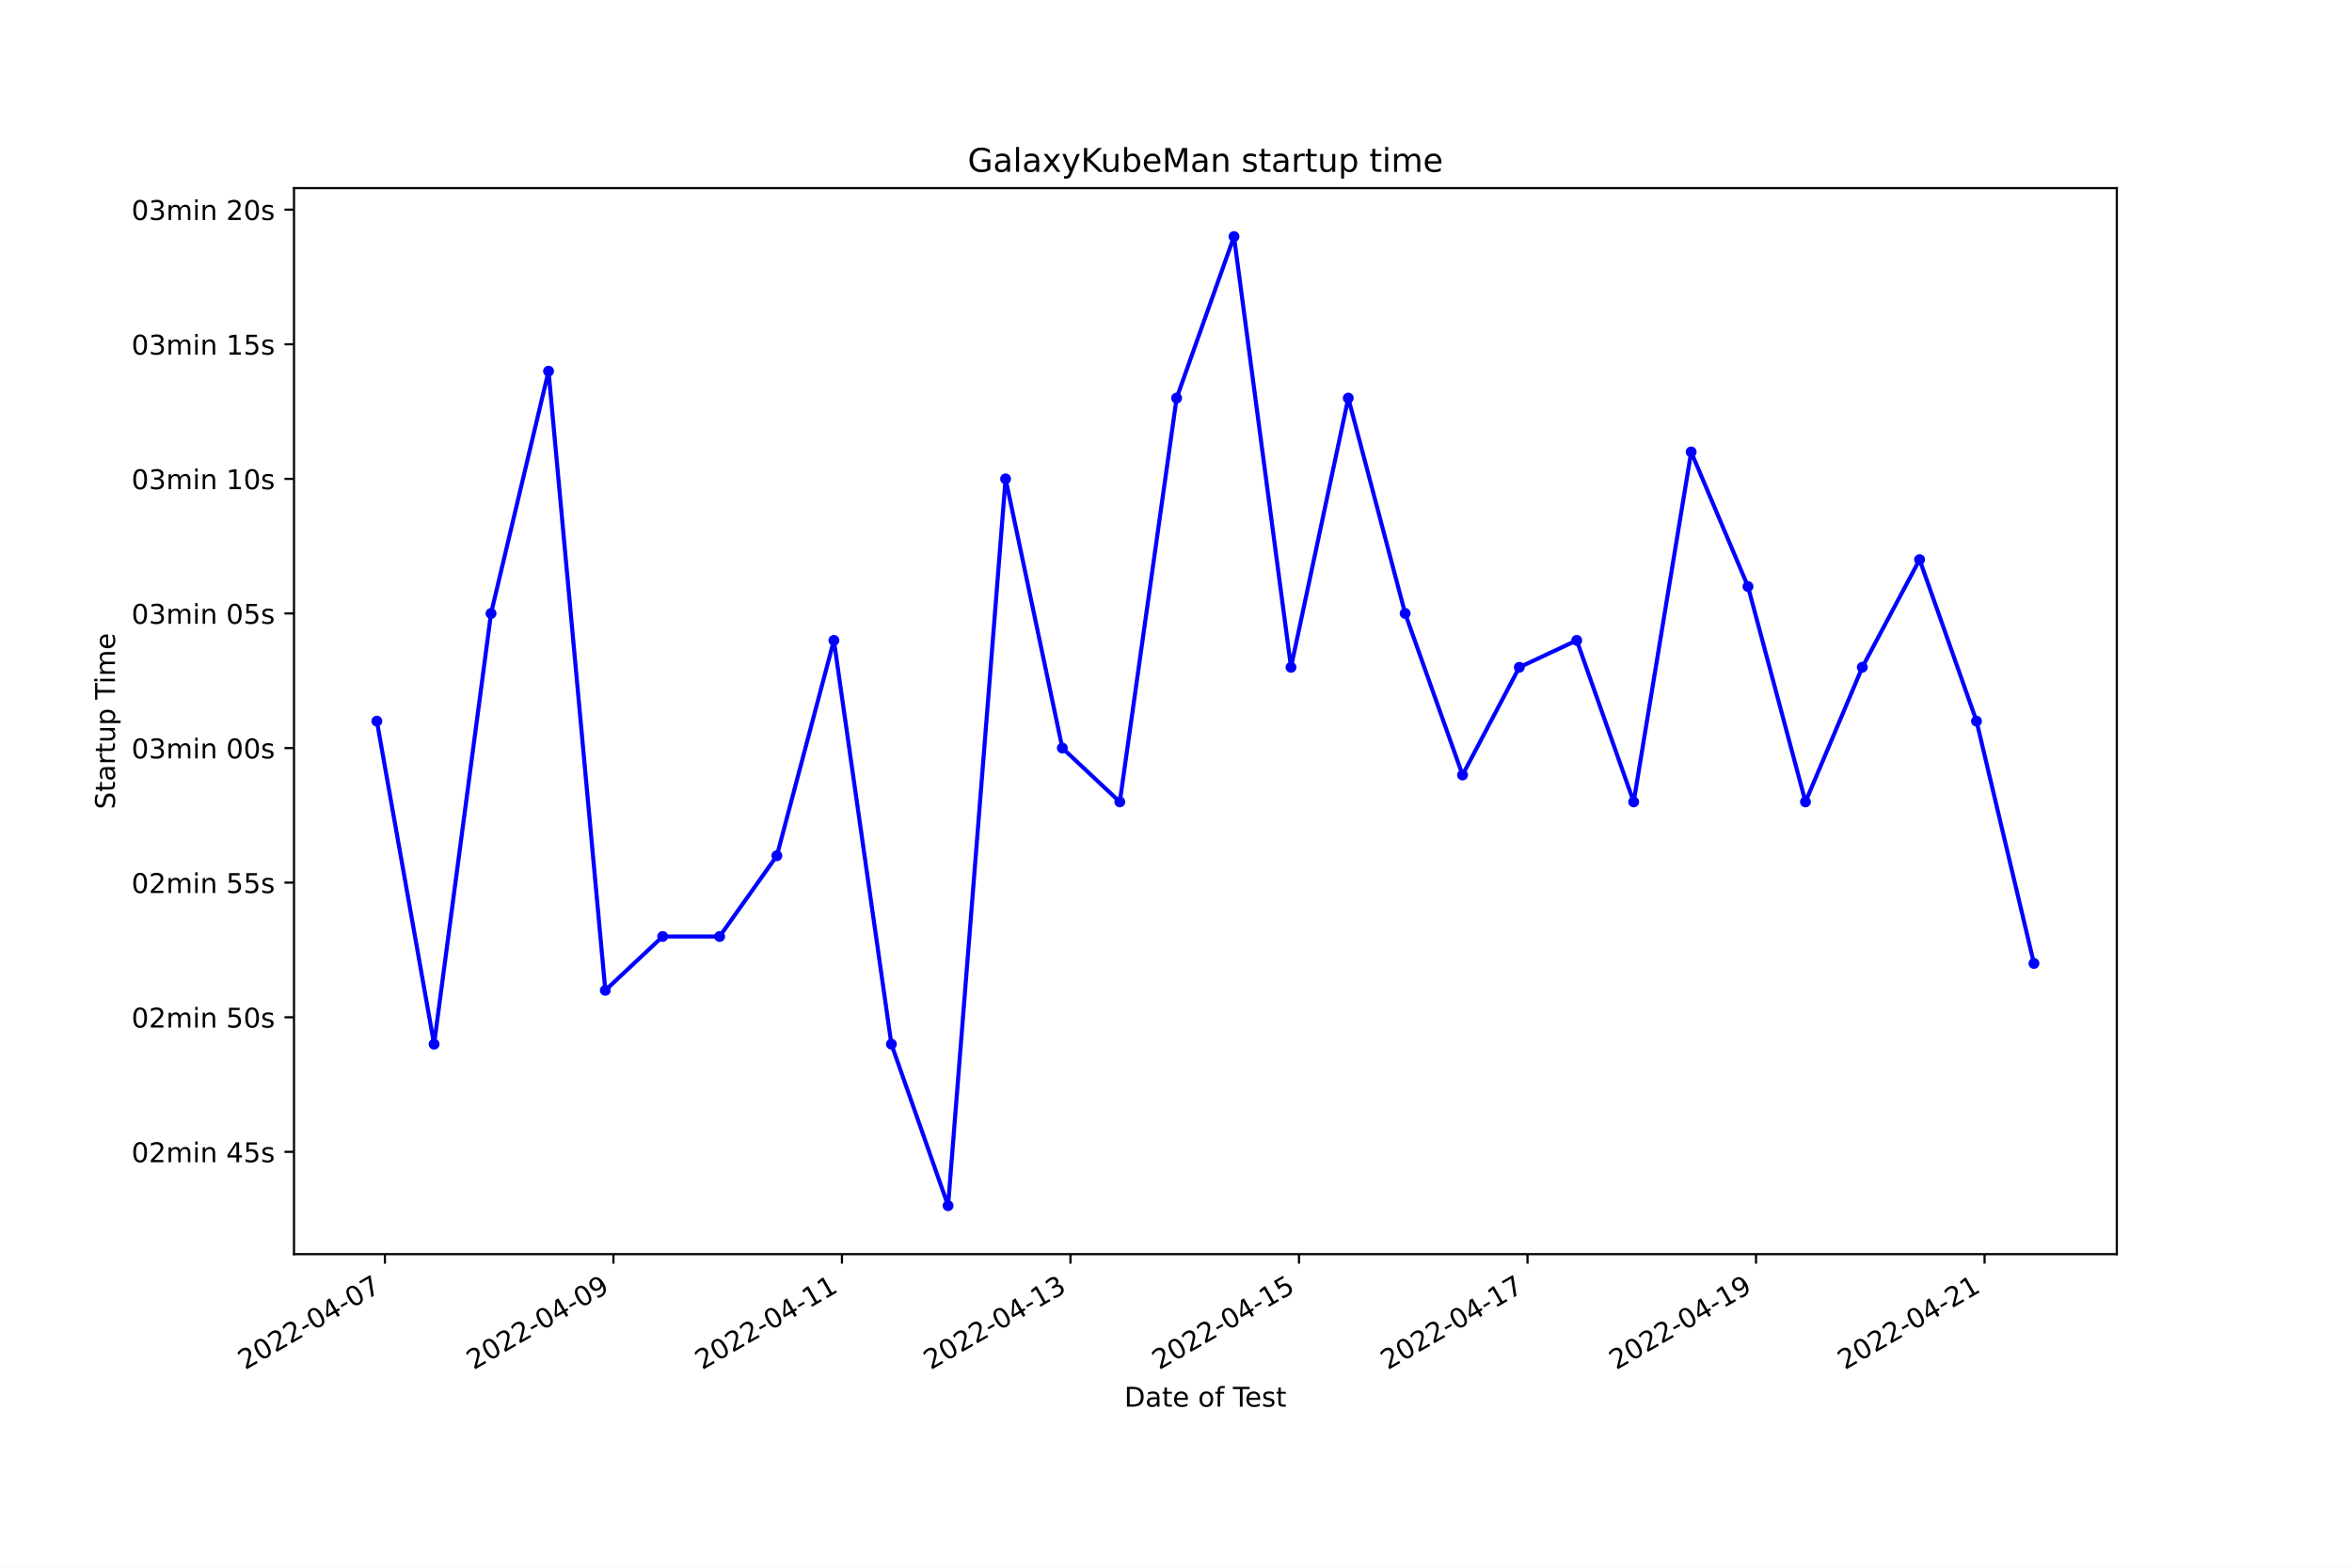
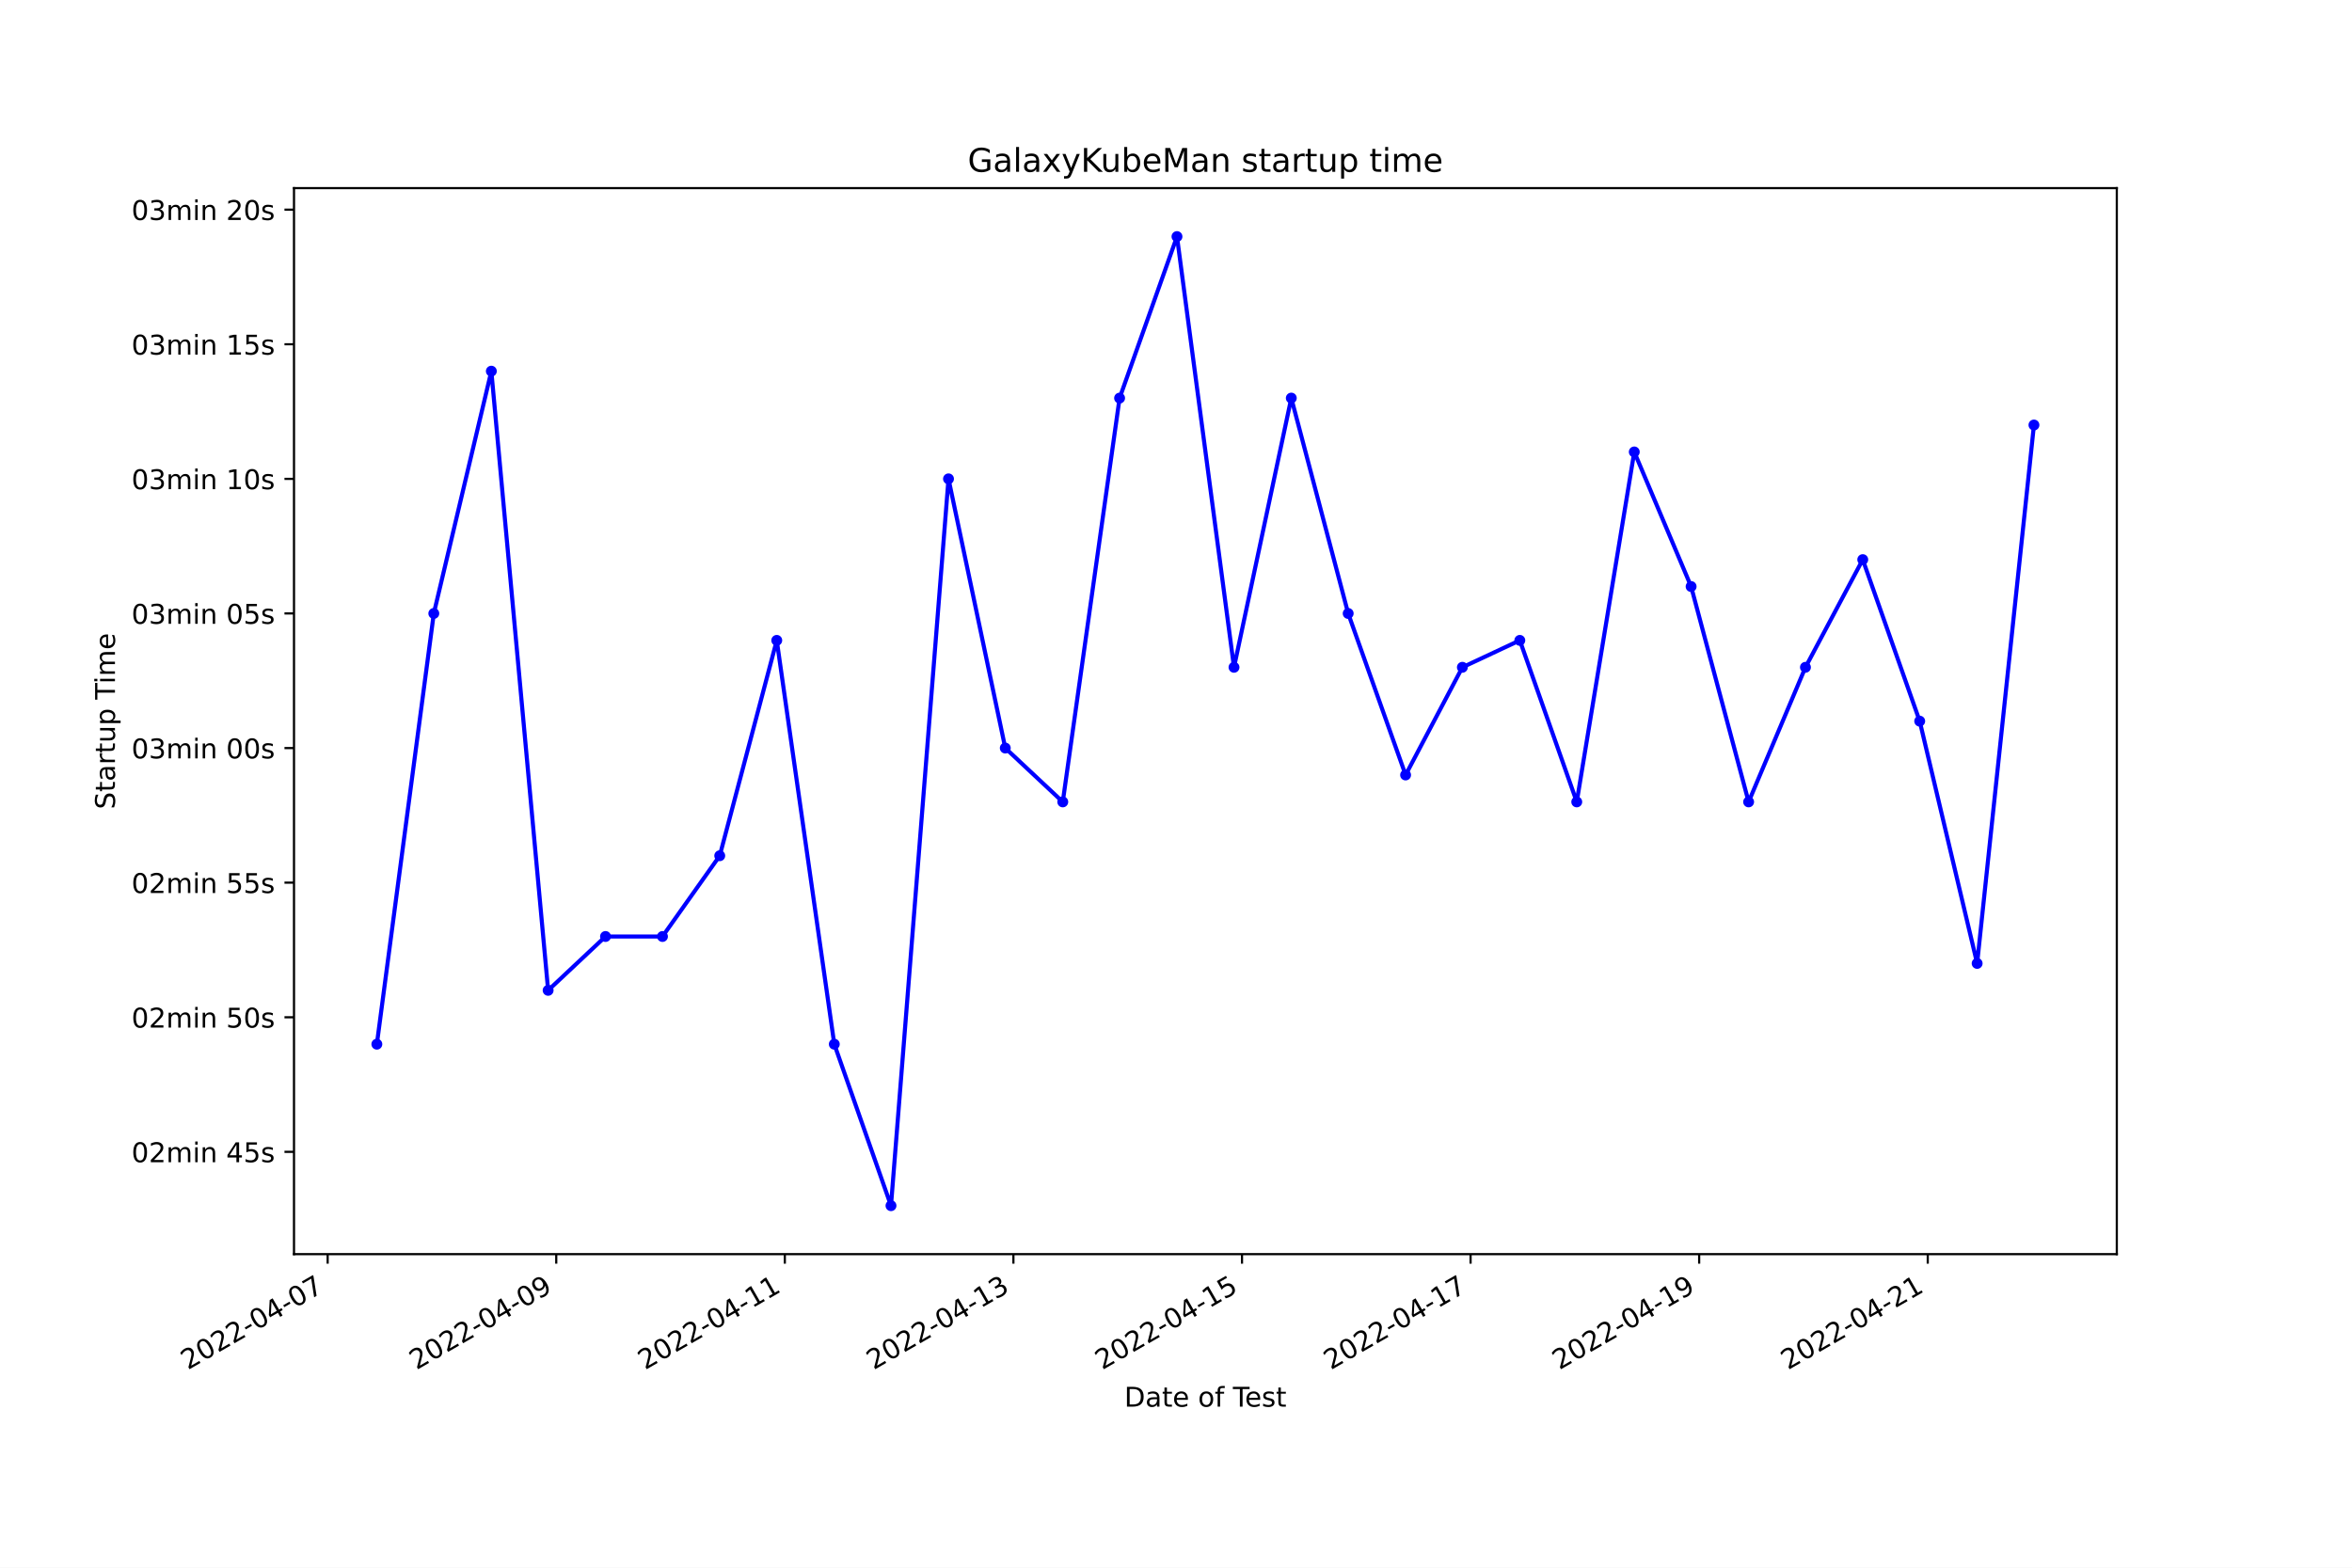
<svg xmlns="http://www.w3.org/2000/svg" xmlns:xlink="http://www.w3.org/1999/xlink" width="864pt" height="576pt" viewBox="0 0 864 576" version="1.1">
  <defs>
    <style type="text/css">*{stroke-linejoin: round; stroke-linecap: butt}</style>
  </defs>
  <g id="figure_1">
    <g id="patch_1">
      <path d="M 0 576  L 864 576  L 864 0  L 0 0  z " style="fill: #ffffff" />
    </g>
    <g id="axes_1">
      <g id="patch_2">
        <path d="M 108 460.8  L 777.6 460.8  L 777.6 69.12  L 108 69.12  z " style="fill: #ffffff" />
      </g>
      <g id="matplotlib.axis_1">
        <g id="xtick_1">
          <g id="line2d_1">
            <defs>
-               <path id="m4109f73a04" d="M 0 0  L 0 3.5  " style="stroke: #000000; stroke-width: 0.8" />
+               <path id="ma97883fb0b" d="M 0 0  L 0 3.5  " style="stroke: #000000; stroke-width: 0.8" />
            </defs>
            <g>
-               <use xlink:href="#m4109f73a04" x="141.392" y="460.8" style="stroke: #000000; stroke-width: 0.8" />
+               <use xlink:href="#ma97883fb0b" x="120.364" y="460.8" style="stroke: #000000; stroke-width: 0.8" />
            </g>
          </g>
          <g id="text_1">
-             <g transform="translate(90.02208 503.4383)rotate(-30)scale(0.1 -0.1)">
+             <g transform="translate(68.99436 503.4383)rotate(-30)scale(0.1 -0.1)">
              <defs>
                <path id="DejaVuSans-32" d="M 1228 531  L 3431 531  L 3431 0  L 469 0  L 469 531  Q 828 903 1448 1529  Q 2069 2156 2228 2338  Q 2531 2678 2651 2914  Q 2772 3150 2772 3378  Q 2772 3750 2511 3984  Q 2250 4219 1831 4219  Q 1534 4219 1204 4116  Q 875 4013 500 3803  L 500 4441  Q 881 4594 1212 4672  Q 1544 4750 1819 4750  Q 2544 4750 2975 4387  Q 3406 4025 3406 3419  Q 3406 3131 3298 2873  Q 3191 2616 2906 2266  Q 2828 2175 2409 1742  Q 1991 1309 1228 531  z " transform="scale(0.015625)" />
                <path id="DejaVuSans-30" d="M 2034 4250  Q 1547 4250 1301 3770  Q 1056 3291 1056 2328  Q 1056 1369 1301 889  Q 1547 409 2034 409  Q 2525 409 2770 889  Q 3016 1369 3016 2328  Q 3016 3291 2770 3770  Q 2525 4250 2034 4250  z M 2034 4750  Q 2819 4750 3233 4129  Q 3647 3509 3647 2328  Q 3647 1150 3233 529  Q 2819 -91 2034 -91  Q 1250 -91 836 529  Q 422 1150 422 2328  Q 422 3509 836 4129  Q 1250 4750 2034 4750  z " transform="scale(0.015625)" />
                <path id="DejaVuSans-2d" d="M 313 2009  L 1997 2009  L 1997 1497  L 313 1497  L 313 2009  z " transform="scale(0.015625)" />
                <path id="DejaVuSans-34" d="M 2419 4116  L 825 1625  L 2419 1625  L 2419 4116  z M 2253 4666  L 3047 4666  L 3047 1625  L 3713 1625  L 3713 1100  L 3047 1100  L 3047 0  L 2419 0  L 2419 1100  L 313 1100  L 313 1709  L 2253 4666  z " transform="scale(0.015625)" />
                <path id="DejaVuSans-37" d="M 525 4666  L 3525 4666  L 3525 4397  L 1831 0  L 1172 0  L 2766 4134  L 525 4134  L 525 4666  z " transform="scale(0.015625)" />
              </defs>
              <use xlink:href="#DejaVuSans-32" />
              <use xlink:href="#DejaVuSans-30" x="63.623" />
              <use xlink:href="#DejaVuSans-32" x="127.246" />
              <use xlink:href="#DejaVuSans-32" x="190.869" />
              <use xlink:href="#DejaVuSans-2d" x="254.492" />
              <use xlink:href="#DejaVuSans-30" x="290.576" />
              <use xlink:href="#DejaVuSans-34" x="354.199" />
              <use xlink:href="#DejaVuSans-2d" x="417.822" />
              <use xlink:href="#DejaVuSans-30" x="453.906" />
              <use xlink:href="#DejaVuSans-37" x="517.529" />
            </g>
          </g>
        </g>
        <g id="xtick_2">
          <g id="line2d_2">
            <g>
-               <use xlink:href="#m4109f73a04" x="225.339" y="460.8" style="stroke: #000000; stroke-width: 0.8" />
+               <use xlink:href="#ma97883fb0b" x="204.334" y="460.8" style="stroke: #000000; stroke-width: 0.8" />
            </g>
          </g>
          <g id="text_2">
-             <g transform="translate(173.9697 503.4383)rotate(-30)scale(0.1 -0.1)">
+             <g transform="translate(152.9646 503.4383)rotate(-30)scale(0.1 -0.1)">
              <defs>
                <path id="DejaVuSans-39" d="M 703 97  L 703 672  Q 941 559 1184 500  Q 1428 441 1663 441  Q 2288 441 2617 861  Q 2947 1281 2994 2138  Q 2813 1869 2534 1725  Q 2256 1581 1919 1581  Q 1219 1581 811 2004  Q 403 2428 403 3163  Q 403 3881 828 4315  Q 1253 4750 1959 4750  Q 2769 4750 3195 4129  Q 3622 3509 3622 2328  Q 3622 1225 3098 567  Q 2575 -91 1691 -91  Q 1453 -91 1209 -44  Q 966 3 703 97  z M 1959 2075  Q 2384 2075 2632 2365  Q 2881 2656 2881 3163  Q 2881 3666 2632 3958  Q 2384 4250 1959 4250  Q 1534 4250 1286 3958  Q 1038 3666 1038 3163  Q 1038 2656 1286 2365  Q 1534 2075 1959 2075  z " transform="scale(0.015625)" />
              </defs>
              <use xlink:href="#DejaVuSans-32" />
              <use xlink:href="#DejaVuSans-30" x="63.623" />
              <use xlink:href="#DejaVuSans-32" x="127.246" />
              <use xlink:href="#DejaVuSans-32" x="190.869" />
              <use xlink:href="#DejaVuSans-2d" x="254.492" />
              <use xlink:href="#DejaVuSans-30" x="290.576" />
              <use xlink:href="#DejaVuSans-34" x="354.199" />
              <use xlink:href="#DejaVuSans-2d" x="417.822" />
              <use xlink:href="#DejaVuSans-30" x="453.906" />
              <use xlink:href="#DejaVuSans-39" x="517.529" />
            </g>
          </g>
        </g>
        <g id="xtick_3">
          <g id="line2d_3">
            <g>
-               <use xlink:href="#m4109f73a04" x="309.287" y="460.8" style="stroke: #000000; stroke-width: 0.8" />
+               <use xlink:href="#ma97883fb0b" x="288.304" y="460.8" style="stroke: #000000; stroke-width: 0.8" />
            </g>
          </g>
          <g id="text_3">
-             <g transform="translate(257.9174 503.4383)rotate(-30)scale(0.1 -0.1)">
+             <g transform="translate(236.9348 503.4383)rotate(-30)scale(0.1 -0.1)">
              <defs>
                <path id="DejaVuSans-31" d="M 794 531  L 1825 531  L 1825 4091  L 703 3866  L 703 4441  L 1819 4666  L 2450 4666  L 2450 531  L 3481 531  L 3481 0  L 794 0  L 794 531  z " transform="scale(0.015625)" />
              </defs>
              <use xlink:href="#DejaVuSans-32" />
              <use xlink:href="#DejaVuSans-30" x="63.623" />
              <use xlink:href="#DejaVuSans-32" x="127.246" />
              <use xlink:href="#DejaVuSans-32" x="190.869" />
              <use xlink:href="#DejaVuSans-2d" x="254.492" />
              <use xlink:href="#DejaVuSans-30" x="290.576" />
              <use xlink:href="#DejaVuSans-34" x="354.199" />
              <use xlink:href="#DejaVuSans-2d" x="417.822" />
              <use xlink:href="#DejaVuSans-31" x="453.906" />
              <use xlink:href="#DejaVuSans-31" x="517.529" />
            </g>
          </g>
        </g>
        <g id="xtick_4">
          <g id="line2d_4">
            <g>
-               <use xlink:href="#m4109f73a04" x="393.234" y="460.8" style="stroke: #000000; stroke-width: 0.8" />
+               <use xlink:href="#ma97883fb0b" x="372.274" y="460.8" style="stroke: #000000; stroke-width: 0.8" />
            </g>
          </g>
          <g id="text_4">
-             <g transform="translate(341.865 503.4383)rotate(-30)scale(0.1 -0.1)">
+             <g transform="translate(320.905 503.4383)rotate(-30)scale(0.1 -0.1)">
              <defs>
                <path id="DejaVuSans-33" d="M 2597 2516  Q 3050 2419 3304 2112  Q 3559 1806 3559 1356  Q 3559 666 3084 287  Q 2609 -91 1734 -91  Q 1441 -91 1130 -33  Q 819 25 488 141  L 488 750  Q 750 597 1062 519  Q 1375 441 1716 441  Q 2309 441 2620 675  Q 2931 909 2931 1356  Q 2931 1769 2642 2001  Q 2353 2234 1838 2234  L 1294 2234  L 1294 2753  L 1863 2753  Q 2328 2753 2575 2939  Q 2822 3125 2822 3475  Q 2822 3834 2567 4026  Q 2313 4219 1838 4219  Q 1578 4219 1281 4162  Q 984 4106 628 3988  L 628 4550  Q 988 4650 1302 4700  Q 1616 4750 1894 4750  Q 2613 4750 3031 4423  Q 3450 4097 3450 3541  Q 3450 3153 3228 2886  Q 3006 2619 2597 2516  z " transform="scale(0.015625)" />
              </defs>
              <use xlink:href="#DejaVuSans-32" />
              <use xlink:href="#DejaVuSans-30" x="63.623" />
              <use xlink:href="#DejaVuSans-32" x="127.246" />
              <use xlink:href="#DejaVuSans-32" x="190.869" />
              <use xlink:href="#DejaVuSans-2d" x="254.492" />
              <use xlink:href="#DejaVuSans-30" x="290.576" />
              <use xlink:href="#DejaVuSans-34" x="354.199" />
              <use xlink:href="#DejaVuSans-2d" x="417.822" />
              <use xlink:href="#DejaVuSans-31" x="453.906" />
              <use xlink:href="#DejaVuSans-33" x="517.529" />
            </g>
          </g>
        </g>
        <g id="xtick_5">
          <g id="line2d_5">
            <g>
-               <use xlink:href="#m4109f73a04" x="477.182" y="460.8" style="stroke: #000000; stroke-width: 0.8" />
+               <use xlink:href="#ma97883fb0b" x="456.245" y="460.8" style="stroke: #000000; stroke-width: 0.8" />
            </g>
          </g>
          <g id="text_5">
-             <g transform="translate(425.8126 503.4383)rotate(-30)scale(0.1 -0.1)">
+             <g transform="translate(404.8753 503.4383)rotate(-30)scale(0.1 -0.1)">
              <defs>
                <path id="DejaVuSans-35" d="M 691 4666  L 3169 4666  L 3169 4134  L 1269 4134  L 1269 2991  Q 1406 3038 1543 3061  Q 1681 3084 1819 3084  Q 2600 3084 3056 2656  Q 3513 2228 3513 1497  Q 3513 744 3044 326  Q 2575 -91 1722 -91  Q 1428 -91 1123 -41  Q 819 9 494 109  L 494 744  Q 775 591 1075 516  Q 1375 441 1709 441  Q 2250 441 2565 725  Q 2881 1009 2881 1497  Q 2881 1984 2565 2268  Q 2250 2553 1709 2553  Q 1456 2553 1204 2497  Q 953 2441 691 2322  L 691 4666  z " transform="scale(0.015625)" />
              </defs>
              <use xlink:href="#DejaVuSans-32" />
              <use xlink:href="#DejaVuSans-30" x="63.623" />
              <use xlink:href="#DejaVuSans-32" x="127.246" />
              <use xlink:href="#DejaVuSans-32" x="190.869" />
              <use xlink:href="#DejaVuSans-2d" x="254.492" />
              <use xlink:href="#DejaVuSans-30" x="290.576" />
              <use xlink:href="#DejaVuSans-34" x="354.199" />
              <use xlink:href="#DejaVuSans-2d" x="417.822" />
              <use xlink:href="#DejaVuSans-31" x="453.906" />
              <use xlink:href="#DejaVuSans-35" x="517.529" />
            </g>
          </g>
        </g>
        <g id="xtick_6">
          <g id="line2d_6">
            <g>
-               <use xlink:href="#m4109f73a04" x="561.13" y="460.8" style="stroke: #000000; stroke-width: 0.8" />
+               <use xlink:href="#ma97883fb0b" x="540.215" y="460.8" style="stroke: #000000; stroke-width: 0.8" />
            </g>
          </g>
          <g id="text_6">
-             <g transform="translate(509.7603 503.4383)rotate(-30)scale(0.1 -0.1)">
+             <g transform="translate(488.8455 503.4383)rotate(-30)scale(0.1 -0.1)">
              <use xlink:href="#DejaVuSans-32" />
              <use xlink:href="#DejaVuSans-30" x="63.623" />
              <use xlink:href="#DejaVuSans-32" x="127.246" />
              <use xlink:href="#DejaVuSans-32" x="190.869" />
              <use xlink:href="#DejaVuSans-2d" x="254.492" />
              <use xlink:href="#DejaVuSans-30" x="290.576" />
              <use xlink:href="#DejaVuSans-34" x="354.199" />
              <use xlink:href="#DejaVuSans-2d" x="417.822" />
              <use xlink:href="#DejaVuSans-31" x="453.906" />
              <use xlink:href="#DejaVuSans-37" x="517.529" />
            </g>
          </g>
        </g>
        <g id="xtick_7">
          <g id="line2d_7">
            <g>
-               <use xlink:href="#m4109f73a04" x="645.077" y="460.8" style="stroke: #000000; stroke-width: 0.8" />
+               <use xlink:href="#ma97883fb0b" x="624.185" y="460.8" style="stroke: #000000; stroke-width: 0.8" />
            </g>
          </g>
          <g id="text_7">
-             <g transform="translate(593.7079 503.4383)rotate(-30)scale(0.1 -0.1)">
+             <g transform="translate(572.8157 503.4383)rotate(-30)scale(0.1 -0.1)">
              <use xlink:href="#DejaVuSans-32" />
              <use xlink:href="#DejaVuSans-30" x="63.623" />
              <use xlink:href="#DejaVuSans-32" x="127.246" />
              <use xlink:href="#DejaVuSans-32" x="190.869" />
              <use xlink:href="#DejaVuSans-2d" x="254.492" />
              <use xlink:href="#DejaVuSans-30" x="290.576" />
              <use xlink:href="#DejaVuSans-34" x="354.199" />
              <use xlink:href="#DejaVuSans-2d" x="417.822" />
              <use xlink:href="#DejaVuSans-31" x="453.906" />
              <use xlink:href="#DejaVuSans-39" x="517.529" />
            </g>
          </g>
        </g>
        <g id="xtick_8">
          <g id="line2d_8">
            <g>
-               <use xlink:href="#m4109f73a04" x="729.025" y="460.8" style="stroke: #000000; stroke-width: 0.8" />
+               <use xlink:href="#ma97883fb0b" x="708.155" y="460.8" style="stroke: #000000; stroke-width: 0.8" />
            </g>
          </g>
          <g id="text_8">
-             <g transform="translate(677.6556 503.4383)rotate(-30)scale(0.1 -0.1)">
+             <g transform="translate(656.7859 503.4383)rotate(-30)scale(0.1 -0.1)">
              <use xlink:href="#DejaVuSans-32" />
              <use xlink:href="#DejaVuSans-30" x="63.623" />
              <use xlink:href="#DejaVuSans-32" x="127.246" />
              <use xlink:href="#DejaVuSans-32" x="190.869" />
              <use xlink:href="#DejaVuSans-2d" x="254.492" />
              <use xlink:href="#DejaVuSans-30" x="290.576" />
              <use xlink:href="#DejaVuSans-34" x="354.199" />
              <use xlink:href="#DejaVuSans-2d" x="417.822" />
              <use xlink:href="#DejaVuSans-32" x="453.906" />
              <use xlink:href="#DejaVuSans-31" x="517.529" />
            </g>
          </g>
        </g>
        <g id="text_9">
          <g transform="translate(413.0063 516.8378)scale(0.1 -0.1)">
            <defs>
              <path id="DejaVuSans-44" d="M 1259 4147  L 1259 519  L 2022 519  Q 2988 519 3436 956  Q 3884 1394 3884 2338  Q 3884 3275 3436 3711  Q 2988 4147 2022 4147  L 1259 4147  z M 628 4666  L 1925 4666  Q 3281 4666 3915 4102  Q 4550 3538 4550 2338  Q 4550 1131 3912 565  Q 3275 0 1925 0  L 628 0  L 628 4666  z " transform="scale(0.015625)" />
              <path id="DejaVuSans-61" d="M 2194 1759  Q 1497 1759 1228 1600  Q 959 1441 959 1056  Q 959 750 1161 570  Q 1363 391 1709 391  Q 2188 391 2477 730  Q 2766 1069 2766 1631  L 2766 1759  L 2194 1759  z M 3341 1997  L 3341 0  L 2766 0  L 2766 531  Q 2569 213 2275 61  Q 1981 -91 1556 -91  Q 1019 -91 701 211  Q 384 513 384 1019  Q 384 1609 779 1909  Q 1175 2209 1959 2209  L 2766 2209  L 2766 2266  Q 2766 2663 2505 2880  Q 2244 3097 1772 3097  Q 1472 3097 1187 3025  Q 903 2953 641 2809  L 641 3341  Q 956 3463 1253 3523  Q 1550 3584 1831 3584  Q 2591 3584 2966 3190  Q 3341 2797 3341 1997  z " transform="scale(0.015625)" />
              <path id="DejaVuSans-74" d="M 1172 4494  L 1172 3500  L 2356 3500  L 2356 3053  L 1172 3053  L 1172 1153  Q 1172 725 1289 603  Q 1406 481 1766 481  L 2356 481  L 2356 0  L 1766 0  Q 1100 0 847 248  Q 594 497 594 1153  L 594 3053  L 172 3053  L 172 3500  L 594 3500  L 594 4494  L 1172 4494  z " transform="scale(0.015625)" />
              <path id="DejaVuSans-65" d="M 3597 1894  L 3597 1613  L 953 1613  Q 991 1019 1311 708  Q 1631 397 2203 397  Q 2534 397 2845 478  Q 3156 559 3463 722  L 3463 178  Q 3153 47 2828 -22  Q 2503 -91 2169 -91  Q 1331 -91 842 396  Q 353 884 353 1716  Q 353 2575 817 3079  Q 1281 3584 2069 3584  Q 2775 3584 3186 3129  Q 3597 2675 3597 1894  z M 3022 2063  Q 3016 2534 2758 2815  Q 2500 3097 2075 3097  Q 1594 3097 1305 2825  Q 1016 2553 972 2059  L 3022 2063  z " transform="scale(0.015625)" />
              <path id="DejaVuSans-20" transform="scale(0.015625)" />
              <path id="DejaVuSans-6f" d="M 1959 3097  Q 1497 3097 1228 2736  Q 959 2375 959 1747  Q 959 1119 1226 758  Q 1494 397 1959 397  Q 2419 397 2687 759  Q 2956 1122 2956 1747  Q 2956 2369 2687 2733  Q 2419 3097 1959 3097  z M 1959 3584  Q 2709 3584 3137 3096  Q 3566 2609 3566 1747  Q 3566 888 3137 398  Q 2709 -91 1959 -91  Q 1206 -91 779 398  Q 353 888 353 1747  Q 353 2609 779 3096  Q 1206 3584 1959 3584  z " transform="scale(0.015625)" />
              <path id="DejaVuSans-66" d="M 2375 4863  L 2375 4384  L 1825 4384  Q 1516 4384 1395 4259  Q 1275 4134 1275 3809  L 1275 3500  L 2222 3500  L 2222 3053  L 1275 3053  L 1275 0  L 697 0  L 697 3053  L 147 3053  L 147 3500  L 697 3500  L 697 3744  Q 697 4328 969 4595  Q 1241 4863 1831 4863  L 2375 4863  z " transform="scale(0.015625)" />
              <path id="DejaVuSans-54" d="M -19 4666  L 3928 4666  L 3928 4134  L 2272 4134  L 2272 0  L 1638 0  L 1638 4134  L -19 4134  L -19 4666  z " transform="scale(0.015625)" />
              <path id="DejaVuSans-73" d="M 2834 3397  L 2834 2853  Q 2591 2978 2328 3040  Q 2066 3103 1784 3103  Q 1356 3103 1142 2972  Q 928 2841 928 2578  Q 928 2378 1081 2264  Q 1234 2150 1697 2047  L 1894 2003  Q 2506 1872 2764 1633  Q 3022 1394 3022 966  Q 3022 478 2636 193  Q 2250 -91 1575 -91  Q 1294 -91 989 -36  Q 684 19 347 128  L 347 722  Q 666 556 975 473  Q 1284 391 1588 391  Q 1994 391 2212 530  Q 2431 669 2431 922  Q 2431 1156 2273 1281  Q 2116 1406 1581 1522  L 1381 1569  Q 847 1681 609 1914  Q 372 2147 372 2553  Q 372 3047 722 3315  Q 1072 3584 1716 3584  Q 2034 3584 2315 3537  Q 2597 3491 2834 3397  z " transform="scale(0.015625)" />
            </defs>
            <use xlink:href="#DejaVuSans-44" />
            <use xlink:href="#DejaVuSans-61" x="77.002" />
            <use xlink:href="#DejaVuSans-74" x="138.281" />
            <use xlink:href="#DejaVuSans-65" x="177.49" />
            <use xlink:href="#DejaVuSans-20" x="239.014" />
            <use xlink:href="#DejaVuSans-6f" x="270.801" />
            <use xlink:href="#DejaVuSans-66" x="331.982" />
            <use xlink:href="#DejaVuSans-20" x="367.188" />
            <use xlink:href="#DejaVuSans-54" x="398.975" />
            <use xlink:href="#DejaVuSans-65" x="443.059" />
            <use xlink:href="#DejaVuSans-73" x="504.582" />
            <use xlink:href="#DejaVuSans-74" x="556.682" />
          </g>
        </g>
      </g>
      <g id="matplotlib.axis_2">
        <g id="ytick_1">
          <g id="line2d_9">
            <defs>
-               <path id="m066566a1cb" d="M 0 0  L -3.5 0  " style="stroke: #000000; stroke-width: 0.8" />
+               <path id="m26f7804cf2" d="M 0 0  L -3.5 0  " style="stroke: #000000; stroke-width: 0.8" />
            </defs>
            <g>
-               <use xlink:href="#m066566a1cb" x="108" y="423.215" style="stroke: #000000; stroke-width: 0.8" />
+               <use xlink:href="#m26f7804cf2" x="108" y="423.215" style="stroke: #000000; stroke-width: 0.8" />
            </g>
          </g>
          <g id="text_10">
            <g transform="translate(48.30625 427.0138)scale(0.1 -0.1)">
              <defs>
                <path id="DejaVuSans-6d" d="M 3328 2828  Q 3544 3216 3844 3400  Q 4144 3584 4550 3584  Q 5097 3584 5394 3201  Q 5691 2819 5691 2113  L 5691 0  L 5113 0  L 5113 2094  Q 5113 2597 4934 2840  Q 4756 3084 4391 3084  Q 3944 3084 3684 2787  Q 3425 2491 3425 1978  L 3425 0  L 2847 0  L 2847 2094  Q 2847 2600 2669 2842  Q 2491 3084 2119 3084  Q 1678 3084 1418 2786  Q 1159 2488 1159 1978  L 1159 0  L 581 0  L 581 3500  L 1159 3500  L 1159 2956  Q 1356 3278 1631 3431  Q 1906 3584 2284 3584  Q 2666 3584 2933 3390  Q 3200 3197 3328 2828  z " transform="scale(0.015625)" />
                <path id="DejaVuSans-69" d="M 603 3500  L 1178 3500  L 1178 0  L 603 0  L 603 3500  z M 603 4863  L 1178 4863  L 1178 4134  L 603 4134  L 603 4863  z " transform="scale(0.015625)" />
                <path id="DejaVuSans-6e" d="M 3513 2113  L 3513 0  L 2938 0  L 2938 2094  Q 2938 2591 2744 2837  Q 2550 3084 2163 3084  Q 1697 3084 1428 2787  Q 1159 2491 1159 1978  L 1159 0  L 581 0  L 581 3500  L 1159 3500  L 1159 2956  Q 1366 3272 1645 3428  Q 1925 3584 2291 3584  Q 2894 3584 3203 3211  Q 3513 2838 3513 2113  z " transform="scale(0.015625)" />
              </defs>
              <use xlink:href="#DejaVuSans-30" />
              <use xlink:href="#DejaVuSans-32" x="63.623" />
              <use xlink:href="#DejaVuSans-6d" x="127.246" />
              <use xlink:href="#DejaVuSans-69" x="224.658" />
              <use xlink:href="#DejaVuSans-6e" x="252.441" />
              <use xlink:href="#DejaVuSans-20" x="315.82" />
              <use xlink:href="#DejaVuSans-34" x="347.607" />
              <use xlink:href="#DejaVuSans-35" x="411.23" />
              <use xlink:href="#DejaVuSans-73" x="474.854" />
            </g>
          </g>
        </g>
        <g id="ytick_2">
          <g id="line2d_10">
            <g>
-               <use xlink:href="#m066566a1cb" x="108" y="373.76" style="stroke: #000000; stroke-width: 0.8" />
+               <use xlink:href="#m26f7804cf2" x="108" y="373.76" style="stroke: #000000; stroke-width: 0.8" />
            </g>
          </g>
          <g id="text_11">
            <g transform="translate(48.30625 377.5592)scale(0.1 -0.1)">
              <use xlink:href="#DejaVuSans-30" />
              <use xlink:href="#DejaVuSans-32" x="63.623" />
              <use xlink:href="#DejaVuSans-6d" x="127.246" />
              <use xlink:href="#DejaVuSans-69" x="224.658" />
              <use xlink:href="#DejaVuSans-6e" x="252.441" />
              <use xlink:href="#DejaVuSans-20" x="315.82" />
              <use xlink:href="#DejaVuSans-35" x="347.607" />
              <use xlink:href="#DejaVuSans-30" x="411.23" />
              <use xlink:href="#DejaVuSans-73" x="474.854" />
            </g>
          </g>
        </g>
        <g id="ytick_3">
          <g id="line2d_11">
            <g>
-               <use xlink:href="#m066566a1cb" x="108" y="324.305" style="stroke: #000000; stroke-width: 0.8" />
+               <use xlink:href="#m26f7804cf2" x="108" y="324.305" style="stroke: #000000; stroke-width: 0.8" />
            </g>
          </g>
          <g id="text_12">
            <g transform="translate(48.30625 328.1047)scale(0.1 -0.1)">
              <use xlink:href="#DejaVuSans-30" />
              <use xlink:href="#DejaVuSans-32" x="63.623" />
              <use xlink:href="#DejaVuSans-6d" x="127.246" />
              <use xlink:href="#DejaVuSans-69" x="224.658" />
              <use xlink:href="#DejaVuSans-6e" x="252.441" />
              <use xlink:href="#DejaVuSans-20" x="315.82" />
              <use xlink:href="#DejaVuSans-35" x="347.607" />
              <use xlink:href="#DejaVuSans-35" x="411.23" />
              <use xlink:href="#DejaVuSans-73" x="474.854" />
            </g>
          </g>
        </g>
        <g id="ytick_4">
          <g id="line2d_12">
            <g>
-               <use xlink:href="#m066566a1cb" x="108" y="274.851" style="stroke: #000000; stroke-width: 0.8" />
+               <use xlink:href="#m26f7804cf2" x="108" y="274.851" style="stroke: #000000; stroke-width: 0.8" />
            </g>
          </g>
          <g id="text_13">
            <g transform="translate(48.30625 278.6501)scale(0.1 -0.1)">
              <use xlink:href="#DejaVuSans-30" />
              <use xlink:href="#DejaVuSans-33" x="63.623" />
              <use xlink:href="#DejaVuSans-6d" x="127.246" />
              <use xlink:href="#DejaVuSans-69" x="224.658" />
              <use xlink:href="#DejaVuSans-6e" x="252.441" />
              <use xlink:href="#DejaVuSans-20" x="315.82" />
              <use xlink:href="#DejaVuSans-30" x="347.607" />
              <use xlink:href="#DejaVuSans-30" x="411.23" />
              <use xlink:href="#DejaVuSans-73" x="474.854" />
            </g>
          </g>
        </g>
        <g id="ytick_5">
          <g id="line2d_13">
            <g>
-               <use xlink:href="#m066566a1cb" x="108" y="225.396" style="stroke: #000000; stroke-width: 0.8" />
+               <use xlink:href="#m26f7804cf2" x="108" y="225.396" style="stroke: #000000; stroke-width: 0.8" />
            </g>
          </g>
          <g id="text_14">
            <g transform="translate(48.30625 229.1956)scale(0.1 -0.1)">
              <use xlink:href="#DejaVuSans-30" />
              <use xlink:href="#DejaVuSans-33" x="63.623" />
              <use xlink:href="#DejaVuSans-6d" x="127.246" />
              <use xlink:href="#DejaVuSans-69" x="224.658" />
              <use xlink:href="#DejaVuSans-6e" x="252.441" />
              <use xlink:href="#DejaVuSans-20" x="315.82" />
              <use xlink:href="#DejaVuSans-30" x="347.607" />
              <use xlink:href="#DejaVuSans-35" x="411.23" />
              <use xlink:href="#DejaVuSans-73" x="474.854" />
            </g>
          </g>
        </g>
        <g id="ytick_6">
          <g id="line2d_14">
            <g>
-               <use xlink:href="#m066566a1cb" x="108" y="175.942" style="stroke: #000000; stroke-width: 0.8" />
+               <use xlink:href="#m26f7804cf2" x="108" y="175.942" style="stroke: #000000; stroke-width: 0.8" />
            </g>
          </g>
          <g id="text_15">
            <g transform="translate(48.30625 179.741)scale(0.1 -0.1)">
              <use xlink:href="#DejaVuSans-30" />
              <use xlink:href="#DejaVuSans-33" x="63.623" />
              <use xlink:href="#DejaVuSans-6d" x="127.246" />
              <use xlink:href="#DejaVuSans-69" x="224.658" />
              <use xlink:href="#DejaVuSans-6e" x="252.441" />
              <use xlink:href="#DejaVuSans-20" x="315.82" />
              <use xlink:href="#DejaVuSans-31" x="347.607" />
              <use xlink:href="#DejaVuSans-30" x="411.23" />
              <use xlink:href="#DejaVuSans-73" x="474.854" />
            </g>
          </g>
        </g>
        <g id="ytick_7">
          <g id="line2d_15">
            <g>
-               <use xlink:href="#m066566a1cb" x="108" y="126.487" style="stroke: #000000; stroke-width: 0.8" />
+               <use xlink:href="#m26f7804cf2" x="108" y="126.487" style="stroke: #000000; stroke-width: 0.8" />
            </g>
          </g>
          <g id="text_16">
            <g transform="translate(48.30625 130.2865)scale(0.1 -0.1)">
              <use xlink:href="#DejaVuSans-30" />
              <use xlink:href="#DejaVuSans-33" x="63.623" />
              <use xlink:href="#DejaVuSans-6d" x="127.246" />
              <use xlink:href="#DejaVuSans-69" x="224.658" />
              <use xlink:href="#DejaVuSans-6e" x="252.441" />
              <use xlink:href="#DejaVuSans-20" x="315.82" />
              <use xlink:href="#DejaVuSans-31" x="347.607" />
              <use xlink:href="#DejaVuSans-35" x="411.23" />
              <use xlink:href="#DejaVuSans-73" x="474.854" />
            </g>
          </g>
        </g>
        <g id="ytick_8">
          <g id="line2d_16">
            <g>
-               <use xlink:href="#m066566a1cb" x="108" y="77.033" style="stroke: #000000; stroke-width: 0.8" />
+               <use xlink:href="#m26f7804cf2" x="108" y="77.033" style="stroke: #000000; stroke-width: 0.8" />
            </g>
          </g>
          <g id="text_17">
            <g transform="translate(48.30625 80.83195)scale(0.1 -0.1)">
              <use xlink:href="#DejaVuSans-30" />
              <use xlink:href="#DejaVuSans-33" x="63.623" />
              <use xlink:href="#DejaVuSans-6d" x="127.246" />
              <use xlink:href="#DejaVuSans-69" x="224.658" />
              <use xlink:href="#DejaVuSans-6e" x="252.441" />
              <use xlink:href="#DejaVuSans-20" x="315.82" />
              <use xlink:href="#DejaVuSans-32" x="347.607" />
              <use xlink:href="#DejaVuSans-30" x="411.23" />
              <use xlink:href="#DejaVuSans-73" x="474.854" />
            </g>
          </g>
        </g>
        <g id="text_18">
          <g transform="translate(42.22656 297.3397)rotate(-90)scale(0.1 -0.1)">
            <defs>
              <path id="DejaVuSans-53" d="M 3425 4513  L 3425 3897  Q 3066 4069 2747 4153  Q 2428 4238 2131 4238  Q 1616 4238 1336 4038  Q 1056 3838 1056 3469  Q 1056 3159 1242 3001  Q 1428 2844 1947 2747  L 2328 2669  Q 3034 2534 3370 2195  Q 3706 1856 3706 1288  Q 3706 609 3251 259  Q 2797 -91 1919 -91  Q 1588 -91 1214 -16  Q 841 59 441 206  L 441 856  Q 825 641 1194 531  Q 1563 422 1919 422  Q 2459 422 2753 634  Q 3047 847 3047 1241  Q 3047 1584 2836 1778  Q 2625 1972 2144 2069  L 1759 2144  Q 1053 2284 737 2584  Q 422 2884 422 3419  Q 422 4038 858 4394  Q 1294 4750 2059 4750  Q 2388 4750 2728 4690  Q 3069 4631 3425 4513  z " transform="scale(0.015625)" />
              <path id="DejaVuSans-72" d="M 2631 2963  Q 2534 3019 2420 3045  Q 2306 3072 2169 3072  Q 1681 3072 1420 2755  Q 1159 2438 1159 1844  L 1159 0  L 581 0  L 581 3500  L 1159 3500  L 1159 2956  Q 1341 3275 1631 3429  Q 1922 3584 2338 3584  Q 2397 3584 2469 3576  Q 2541 3569 2628 3553  L 2631 2963  z " transform="scale(0.015625)" />
              <path id="DejaVuSans-75" d="M 544 1381  L 544 3500  L 1119 3500  L 1119 1403  Q 1119 906 1312 657  Q 1506 409 1894 409  Q 2359 409 2629 706  Q 2900 1003 2900 1516  L 2900 3500  L 3475 3500  L 3475 0  L 2900 0  L 2900 538  Q 2691 219 2414 64  Q 2138 -91 1772 -91  Q 1169 -91 856 284  Q 544 659 544 1381  z M 1991 3584  L 1991 3584  z " transform="scale(0.015625)" />
              <path id="DejaVuSans-70" d="M 1159 525  L 1159 -1331  L 581 -1331  L 581 3500  L 1159 3500  L 1159 2969  Q 1341 3281 1617 3432  Q 1894 3584 2278 3584  Q 2916 3584 3314 3078  Q 3713 2572 3713 1747  Q 3713 922 3314 415  Q 2916 -91 2278 -91  Q 1894 -91 1617 61  Q 1341 213 1159 525  z M 3116 1747  Q 3116 2381 2855 2742  Q 2594 3103 2138 3103  Q 1681 3103 1420 2742  Q 1159 2381 1159 1747  Q 1159 1113 1420 752  Q 1681 391 2138 391  Q 2594 391 2855 752  Q 3116 1113 3116 1747  z " transform="scale(0.015625)" />
            </defs>
            <use xlink:href="#DejaVuSans-53" />
            <use xlink:href="#DejaVuSans-74" x="63.477" />
            <use xlink:href="#DejaVuSans-61" x="102.686" />
            <use xlink:href="#DejaVuSans-72" x="163.965" />
            <use xlink:href="#DejaVuSans-74" x="205.078" />
            <use xlink:href="#DejaVuSans-75" x="244.287" />
            <use xlink:href="#DejaVuSans-70" x="307.666" />
            <use xlink:href="#DejaVuSans-20" x="371.143" />
            <use xlink:href="#DejaVuSans-54" x="402.93" />
            <use xlink:href="#DejaVuSans-69" x="460.889" />
            <use xlink:href="#DejaVuSans-6d" x="488.672" />
            <use xlink:href="#DejaVuSans-65" x="586.084" />
          </g>
        </g>
      </g>
      <g id="line2d_17">
-         <path d="M 747.164 353.978  L 726.067 264.96  L 705.153 205.615  L 684.109 245.178  L 663.239 294.633  L 642.118 215.505  L 621.244 166.051  L 600.123 294.633  L 579.209 235.287  L 558.117 245.178  L 537.263 284.742  L 516.179 225.396  L 495.286 146.269  L 474.246 245.178  L 453.304 86.924  L 432.229 146.269  L 411.361 294.633  L 390.248 274.851  L 369.398 175.942  L 348.275 442.996  L 327.452 383.651  L 306.323 235.287  L 285.382 314.415  L 264.352 344.087  L 243.433 344.087  L 222.362 363.869  L 201.505 136.378  L 180.375 225.396  L 159.459 383.651  L 138.436 264.96  " clip-path="url(#p6e4c7e86bb)" style="fill: none; stroke: #0000ff; stroke-width: 1.5; stroke-linecap: square" />
+         <path d="M 747.164 156.16  L 726.299 353.978  L 705.197 264.96  L 684.277 205.615  L 663.227 245.178  L 642.352 294.633  L 621.225 215.505  L 600.345 166.051  L 579.218 294.633  L 558.299 235.287  L 537.201 245.178  L 516.342 284.742  L 495.252 225.396  L 474.353 146.269  L 453.308 245.178  L 432.36 86.924  L 411.279 146.269  L 390.406 294.633  L 369.287 274.851  L 348.431 175.942  L 327.303 442.996  L 306.474 383.651  L 285.34 235.287  L 264.393 314.415  L 243.357 344.087  L 222.433 344.087  L 201.356 363.869  L 180.493 136.378  L 159.358 225.396  L 138.436 383.651  " clip-path="url(#pe49d8a8d3c)" style="fill: none; stroke: #0000ff; stroke-width: 1.5; stroke-linecap: square" />
        <defs>
-           <path id="mfeaca45502" d="M 0 1.5  C 0.398 1.5 0.779 1.342 1.061 1.061  C 1.342 0.779 1.5 0.398 1.5 0  C 1.5 -0.398 1.342 -0.779 1.061 -1.061  C 0.779 -1.342 0.398 -1.5 0 -1.5  C -0.398 -1.5 -0.779 -1.342 -1.061 -1.061  C -1.342 -0.779 -1.5 -0.398 -1.5 0  C -1.5 0.398 -1.342 0.779 -1.061 1.061  C -0.779 1.342 -0.398 1.5 0 1.5  z " style="stroke: #0000ff" />
+           <path id="m5de3098221" d="M 0 1.5  C 0.398 1.5 0.779 1.342 1.061 1.061  C 1.342 0.779 1.5 0.398 1.5 0  C 1.5 -0.398 1.342 -0.779 1.061 -1.061  C 0.779 -1.342 0.398 -1.5 0 -1.5  C -0.398 -1.5 -0.779 -1.342 -1.061 -1.061  C -1.342 -0.779 -1.5 -0.398 -1.5 0  C -1.5 0.398 -1.342 0.779 -1.061 1.061  C -0.779 1.342 -0.398 1.5 0 1.5  z " style="stroke: #0000ff" />
        </defs>
-         <g clip-path="url(#p6e4c7e86bb)">
-           <use xlink:href="#mfeaca45502" x="747.164" y="353.978" style="fill: #0000ff; stroke: #0000ff" />
-           <use xlink:href="#mfeaca45502" x="726.067" y="264.96" style="fill: #0000ff; stroke: #0000ff" />
-           <use xlink:href="#mfeaca45502" x="705.153" y="205.615" style="fill: #0000ff; stroke: #0000ff" />
-           <use xlink:href="#mfeaca45502" x="684.109" y="245.178" style="fill: #0000ff; stroke: #0000ff" />
-           <use xlink:href="#mfeaca45502" x="663.239" y="294.633" style="fill: #0000ff; stroke: #0000ff" />
-           <use xlink:href="#mfeaca45502" x="642.118" y="215.505" style="fill: #0000ff; stroke: #0000ff" />
-           <use xlink:href="#mfeaca45502" x="621.244" y="166.051" style="fill: #0000ff; stroke: #0000ff" />
-           <use xlink:href="#mfeaca45502" x="600.123" y="294.633" style="fill: #0000ff; stroke: #0000ff" />
-           <use xlink:href="#mfeaca45502" x="579.209" y="235.287" style="fill: #0000ff; stroke: #0000ff" />
-           <use xlink:href="#mfeaca45502" x="558.117" y="245.178" style="fill: #0000ff; stroke: #0000ff" />
-           <use xlink:href="#mfeaca45502" x="537.263" y="284.742" style="fill: #0000ff; stroke: #0000ff" />
-           <use xlink:href="#mfeaca45502" x="516.179" y="225.396" style="fill: #0000ff; stroke: #0000ff" />
-           <use xlink:href="#mfeaca45502" x="495.286" y="146.269" style="fill: #0000ff; stroke: #0000ff" />
-           <use xlink:href="#mfeaca45502" x="474.246" y="245.178" style="fill: #0000ff; stroke: #0000ff" />
-           <use xlink:href="#mfeaca45502" x="453.304" y="86.924" style="fill: #0000ff; stroke: #0000ff" />
-           <use xlink:href="#mfeaca45502" x="432.229" y="146.269" style="fill: #0000ff; stroke: #0000ff" />
-           <use xlink:href="#mfeaca45502" x="411.361" y="294.633" style="fill: #0000ff; stroke: #0000ff" />
-           <use xlink:href="#mfeaca45502" x="390.248" y="274.851" style="fill: #0000ff; stroke: #0000ff" />
-           <use xlink:href="#mfeaca45502" x="369.398" y="175.942" style="fill: #0000ff; stroke: #0000ff" />
-           <use xlink:href="#mfeaca45502" x="348.275" y="442.996" style="fill: #0000ff; stroke: #0000ff" />
-           <use xlink:href="#mfeaca45502" x="327.452" y="383.651" style="fill: #0000ff; stroke: #0000ff" />
-           <use xlink:href="#mfeaca45502" x="306.323" y="235.287" style="fill: #0000ff; stroke: #0000ff" />
-           <use xlink:href="#mfeaca45502" x="285.382" y="314.415" style="fill: #0000ff; stroke: #0000ff" />
-           <use xlink:href="#mfeaca45502" x="264.352" y="344.087" style="fill: #0000ff; stroke: #0000ff" />
-           <use xlink:href="#mfeaca45502" x="243.433" y="344.087" style="fill: #0000ff; stroke: #0000ff" />
-           <use xlink:href="#mfeaca45502" x="222.362" y="363.869" style="fill: #0000ff; stroke: #0000ff" />
-           <use xlink:href="#mfeaca45502" x="201.505" y="136.378" style="fill: #0000ff; stroke: #0000ff" />
-           <use xlink:href="#mfeaca45502" x="180.375" y="225.396" style="fill: #0000ff; stroke: #0000ff" />
-           <use xlink:href="#mfeaca45502" x="159.459" y="383.651" style="fill: #0000ff; stroke: #0000ff" />
-           <use xlink:href="#mfeaca45502" x="138.436" y="264.96" style="fill: #0000ff; stroke: #0000ff" />
+         <g clip-path="url(#pe49d8a8d3c)">
+           <use xlink:href="#m5de3098221" x="747.164" y="156.16" style="fill: #0000ff; stroke: #0000ff" />
+           <use xlink:href="#m5de3098221" x="726.299" y="353.978" style="fill: #0000ff; stroke: #0000ff" />
+           <use xlink:href="#m5de3098221" x="705.197" y="264.96" style="fill: #0000ff; stroke: #0000ff" />
+           <use xlink:href="#m5de3098221" x="684.277" y="205.615" style="fill: #0000ff; stroke: #0000ff" />
+           <use xlink:href="#m5de3098221" x="663.227" y="245.178" style="fill: #0000ff; stroke: #0000ff" />
+           <use xlink:href="#m5de3098221" x="642.352" y="294.633" style="fill: #0000ff; stroke: #0000ff" />
+           <use xlink:href="#m5de3098221" x="621.225" y="215.505" style="fill: #0000ff; stroke: #0000ff" />
+           <use xlink:href="#m5de3098221" x="600.345" y="166.051" style="fill: #0000ff; stroke: #0000ff" />
+           <use xlink:href="#m5de3098221" x="579.218" y="294.633" style="fill: #0000ff; stroke: #0000ff" />
+           <use xlink:href="#m5de3098221" x="558.299" y="235.287" style="fill: #0000ff; stroke: #0000ff" />
+           <use xlink:href="#m5de3098221" x="537.201" y="245.178" style="fill: #0000ff; stroke: #0000ff" />
+           <use xlink:href="#m5de3098221" x="516.342" y="284.742" style="fill: #0000ff; stroke: #0000ff" />
+           <use xlink:href="#m5de3098221" x="495.252" y="225.396" style="fill: #0000ff; stroke: #0000ff" />
+           <use xlink:href="#m5de3098221" x="474.353" y="146.269" style="fill: #0000ff; stroke: #0000ff" />
+           <use xlink:href="#m5de3098221" x="453.308" y="245.178" style="fill: #0000ff; stroke: #0000ff" />
+           <use xlink:href="#m5de3098221" x="432.36" y="86.924" style="fill: #0000ff; stroke: #0000ff" />
+           <use xlink:href="#m5de3098221" x="411.279" y="146.269" style="fill: #0000ff; stroke: #0000ff" />
+           <use xlink:href="#m5de3098221" x="390.406" y="294.633" style="fill: #0000ff; stroke: #0000ff" />
+           <use xlink:href="#m5de3098221" x="369.287" y="274.851" style="fill: #0000ff; stroke: #0000ff" />
+           <use xlink:href="#m5de3098221" x="348.431" y="175.942" style="fill: #0000ff; stroke: #0000ff" />
+           <use xlink:href="#m5de3098221" x="327.303" y="442.996" style="fill: #0000ff; stroke: #0000ff" />
+           <use xlink:href="#m5de3098221" x="306.474" y="383.651" style="fill: #0000ff; stroke: #0000ff" />
+           <use xlink:href="#m5de3098221" x="285.34" y="235.287" style="fill: #0000ff; stroke: #0000ff" />
+           <use xlink:href="#m5de3098221" x="264.393" y="314.415" style="fill: #0000ff; stroke: #0000ff" />
+           <use xlink:href="#m5de3098221" x="243.357" y="344.087" style="fill: #0000ff; stroke: #0000ff" />
+           <use xlink:href="#m5de3098221" x="222.433" y="344.087" style="fill: #0000ff; stroke: #0000ff" />
+           <use xlink:href="#m5de3098221" x="201.356" y="363.869" style="fill: #0000ff; stroke: #0000ff" />
+           <use xlink:href="#m5de3098221" x="180.493" y="136.378" style="fill: #0000ff; stroke: #0000ff" />
+           <use xlink:href="#m5de3098221" x="159.358" y="225.396" style="fill: #0000ff; stroke: #0000ff" />
+           <use xlink:href="#m5de3098221" x="138.436" y="383.651" style="fill: #0000ff; stroke: #0000ff" />
        </g>
      </g>
      <g id="patch_3">
        <path d="M 108 460.8  L 108 69.12  " style="fill: none; stroke: #000000; stroke-width: 0.8; stroke-linejoin: miter; stroke-linecap: square" />
      </g>
      <g id="patch_4">
        <path d="M 777.6 460.8  L 777.6 69.12  " style="fill: none; stroke: #000000; stroke-width: 0.8; stroke-linejoin: miter; stroke-linecap: square" />
      </g>
      <g id="patch_5">
        <path d="M 108 460.8  L 777.6 460.8  " style="fill: none; stroke: #000000; stroke-width: 0.8; stroke-linejoin: miter; stroke-linecap: square" />
      </g>
      <g id="patch_6">
        <path d="M 108 69.12  L 777.6 69.12  " style="fill: none; stroke: #000000; stroke-width: 0.8; stroke-linejoin: miter; stroke-linecap: square" />
      </g>
      <g id="text_19">
        <g transform="translate(355.4794 63.12)scale(0.12 -0.12)">
          <defs>
            <path id="DejaVuSans-47" d="M 3809 666  L 3809 1919  L 2778 1919  L 2778 2438  L 4434 2438  L 4434 434  Q 4069 175 3628 42  Q 3188 -91 2688 -91  Q 1594 -91 976 548  Q 359 1188 359 2328  Q 359 3472 976 4111  Q 1594 4750 2688 4750  Q 3144 4750 3555 4637  Q 3966 4525 4313 4306  L 4313 3634  Q 3963 3931 3569 4081  Q 3175 4231 2741 4231  Q 1884 4231 1454 3753  Q 1025 3275 1025 2328  Q 1025 1384 1454 906  Q 1884 428 2741 428  Q 3075 428 3337 486  Q 3600 544 3809 666  z " transform="scale(0.015625)" />
            <path id="DejaVuSans-6c" d="M 603 4863  L 1178 4863  L 1178 0  L 603 0  L 603 4863  z " transform="scale(0.015625)" />
            <path id="DejaVuSans-78" d="M 3513 3500  L 2247 1797  L 3578 0  L 2900 0  L 1881 1375  L 863 0  L 184 0  L 1544 1831  L 300 3500  L 978 3500  L 1906 2253  L 2834 3500  L 3513 3500  z " transform="scale(0.015625)" />
            <path id="DejaVuSans-79" d="M 2059 -325  Q 1816 -950 1584 -1140  Q 1353 -1331 966 -1331  L 506 -1331  L 506 -850  L 844 -850  Q 1081 -850 1212 -737  Q 1344 -625 1503 -206  L 1606 56  L 191 3500  L 800 3500  L 1894 763  L 2988 3500  L 3597 3500  L 2059 -325  z " transform="scale(0.015625)" />
            <path id="DejaVuSans-4b" d="M 628 4666  L 1259 4666  L 1259 2694  L 3353 4666  L 4166 4666  L 1850 2491  L 4331 0  L 3500 0  L 1259 2247  L 1259 0  L 628 0  L 628 4666  z " transform="scale(0.015625)" />
            <path id="DejaVuSans-62" d="M 3116 1747  Q 3116 2381 2855 2742  Q 2594 3103 2138 3103  Q 1681 3103 1420 2742  Q 1159 2381 1159 1747  Q 1159 1113 1420 752  Q 1681 391 2138 391  Q 2594 391 2855 752  Q 3116 1113 3116 1747  z M 1159 2969  Q 1341 3281 1617 3432  Q 1894 3584 2278 3584  Q 2916 3584 3314 3078  Q 3713 2572 3713 1747  Q 3713 922 3314 415  Q 2916 -91 2278 -91  Q 1894 -91 1617 61  Q 1341 213 1159 525  L 1159 0  L 581 0  L 581 4863  L 1159 4863  L 1159 2969  z " transform="scale(0.015625)" />
            <path id="DejaVuSans-4d" d="M 628 4666  L 1569 4666  L 2759 1491  L 3956 4666  L 4897 4666  L 4897 0  L 4281 0  L 4281 4097  L 3078 897  L 2444 897  L 1241 4097  L 1241 0  L 628 0  L 628 4666  z " transform="scale(0.015625)" />
          </defs>
          <use xlink:href="#DejaVuSans-47" />
          <use xlink:href="#DejaVuSans-61" x="77.49" />
          <use xlink:href="#DejaVuSans-6c" x="138.77" />
          <use xlink:href="#DejaVuSans-61" x="166.553" />
          <use xlink:href="#DejaVuSans-78" x="227.832" />
          <use xlink:href="#DejaVuSans-79" x="287.012" />
          <use xlink:href="#DejaVuSans-4b" x="346.191" />
          <use xlink:href="#DejaVuSans-75" x="406.768" />
          <use xlink:href="#DejaVuSans-62" x="470.146" />
          <use xlink:href="#DejaVuSans-65" x="533.623" />
          <use xlink:href="#DejaVuSans-4d" x="595.146" />
          <use xlink:href="#DejaVuSans-61" x="681.426" />
          <use xlink:href="#DejaVuSans-6e" x="742.705" />
          <use xlink:href="#DejaVuSans-20" x="806.084" />
          <use xlink:href="#DejaVuSans-73" x="837.871" />
          <use xlink:href="#DejaVuSans-74" x="889.971" />
          <use xlink:href="#DejaVuSans-61" x="929.18" />
          <use xlink:href="#DejaVuSans-72" x="990.459" />
          <use xlink:href="#DejaVuSans-74" x="1031.572" />
          <use xlink:href="#DejaVuSans-75" x="1070.781" />
          <use xlink:href="#DejaVuSans-70" x="1134.16" />
          <use xlink:href="#DejaVuSans-20" x="1197.637" />
          <use xlink:href="#DejaVuSans-74" x="1229.424" />
          <use xlink:href="#DejaVuSans-69" x="1268.633" />
          <use xlink:href="#DejaVuSans-6d" x="1296.416" />
          <use xlink:href="#DejaVuSans-65" x="1393.828" />
        </g>
      </g>
    </g>
  </g>
  <defs>
-     <clipPath id="p6e4c7e86bb">
+     <clipPath id="pe49d8a8d3c">
      <rect x="108" y="69.12" width="669.6" height="391.68" />
    </clipPath>
  </defs>
</svg>
